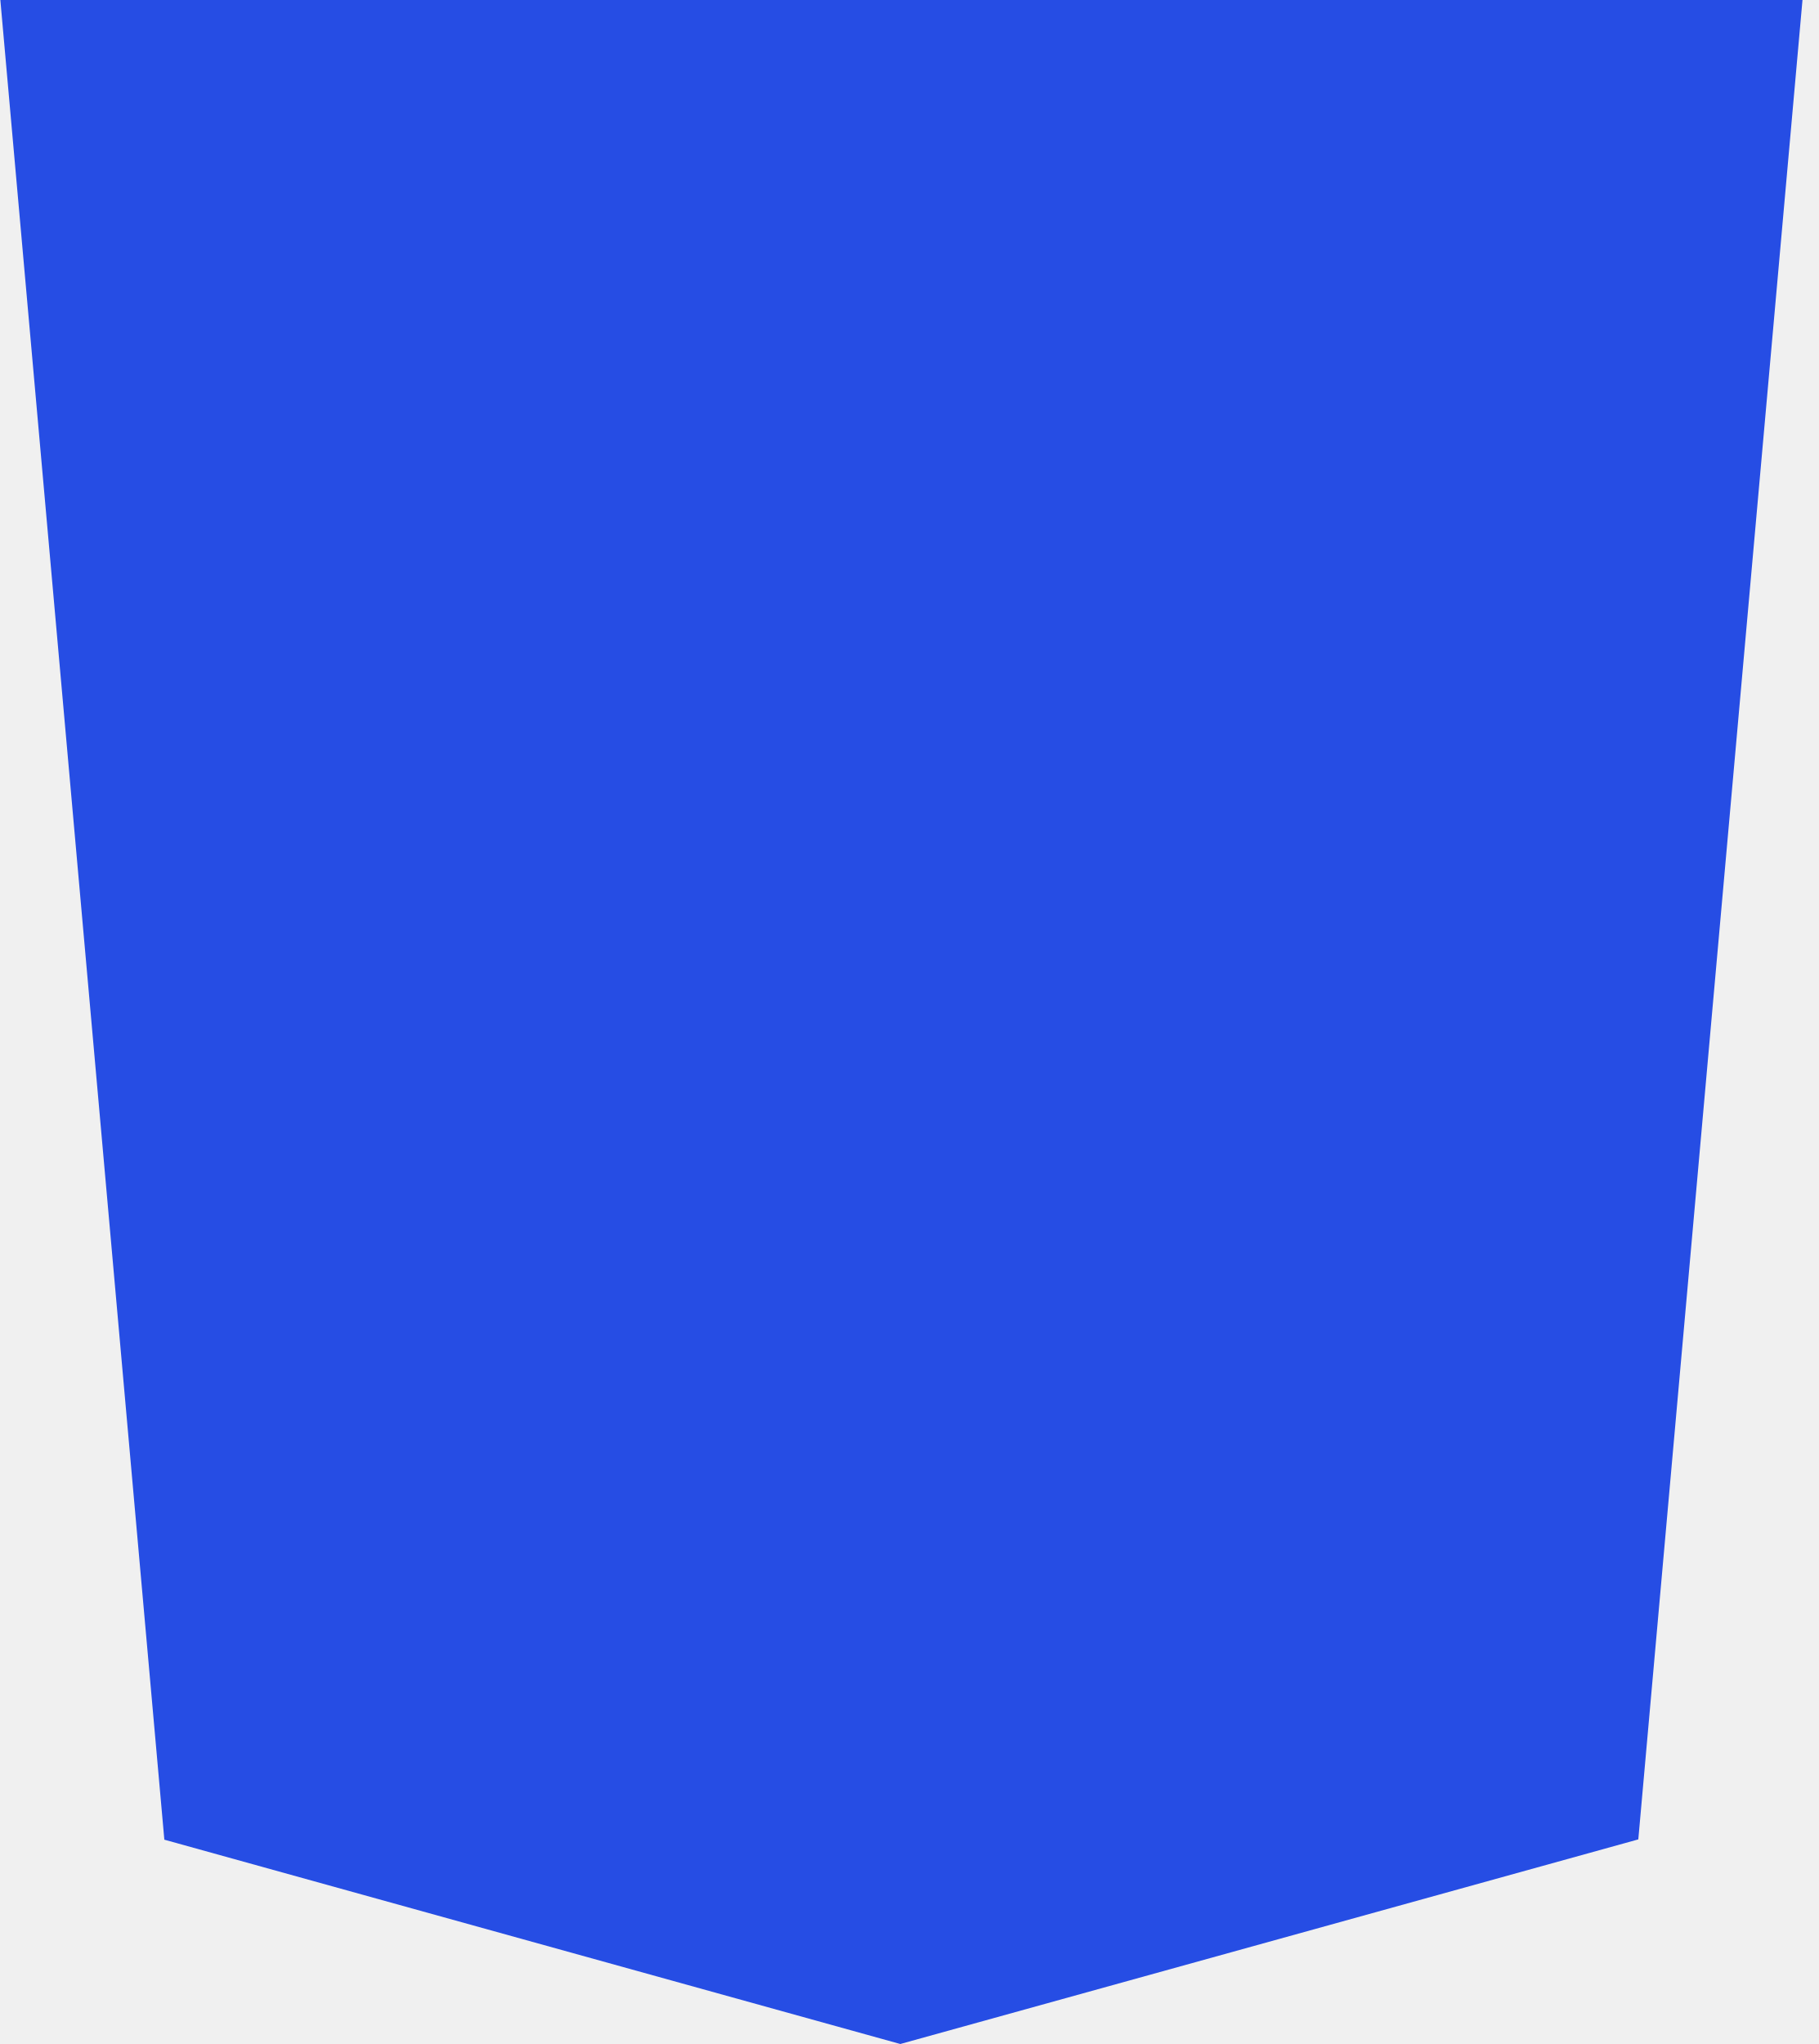
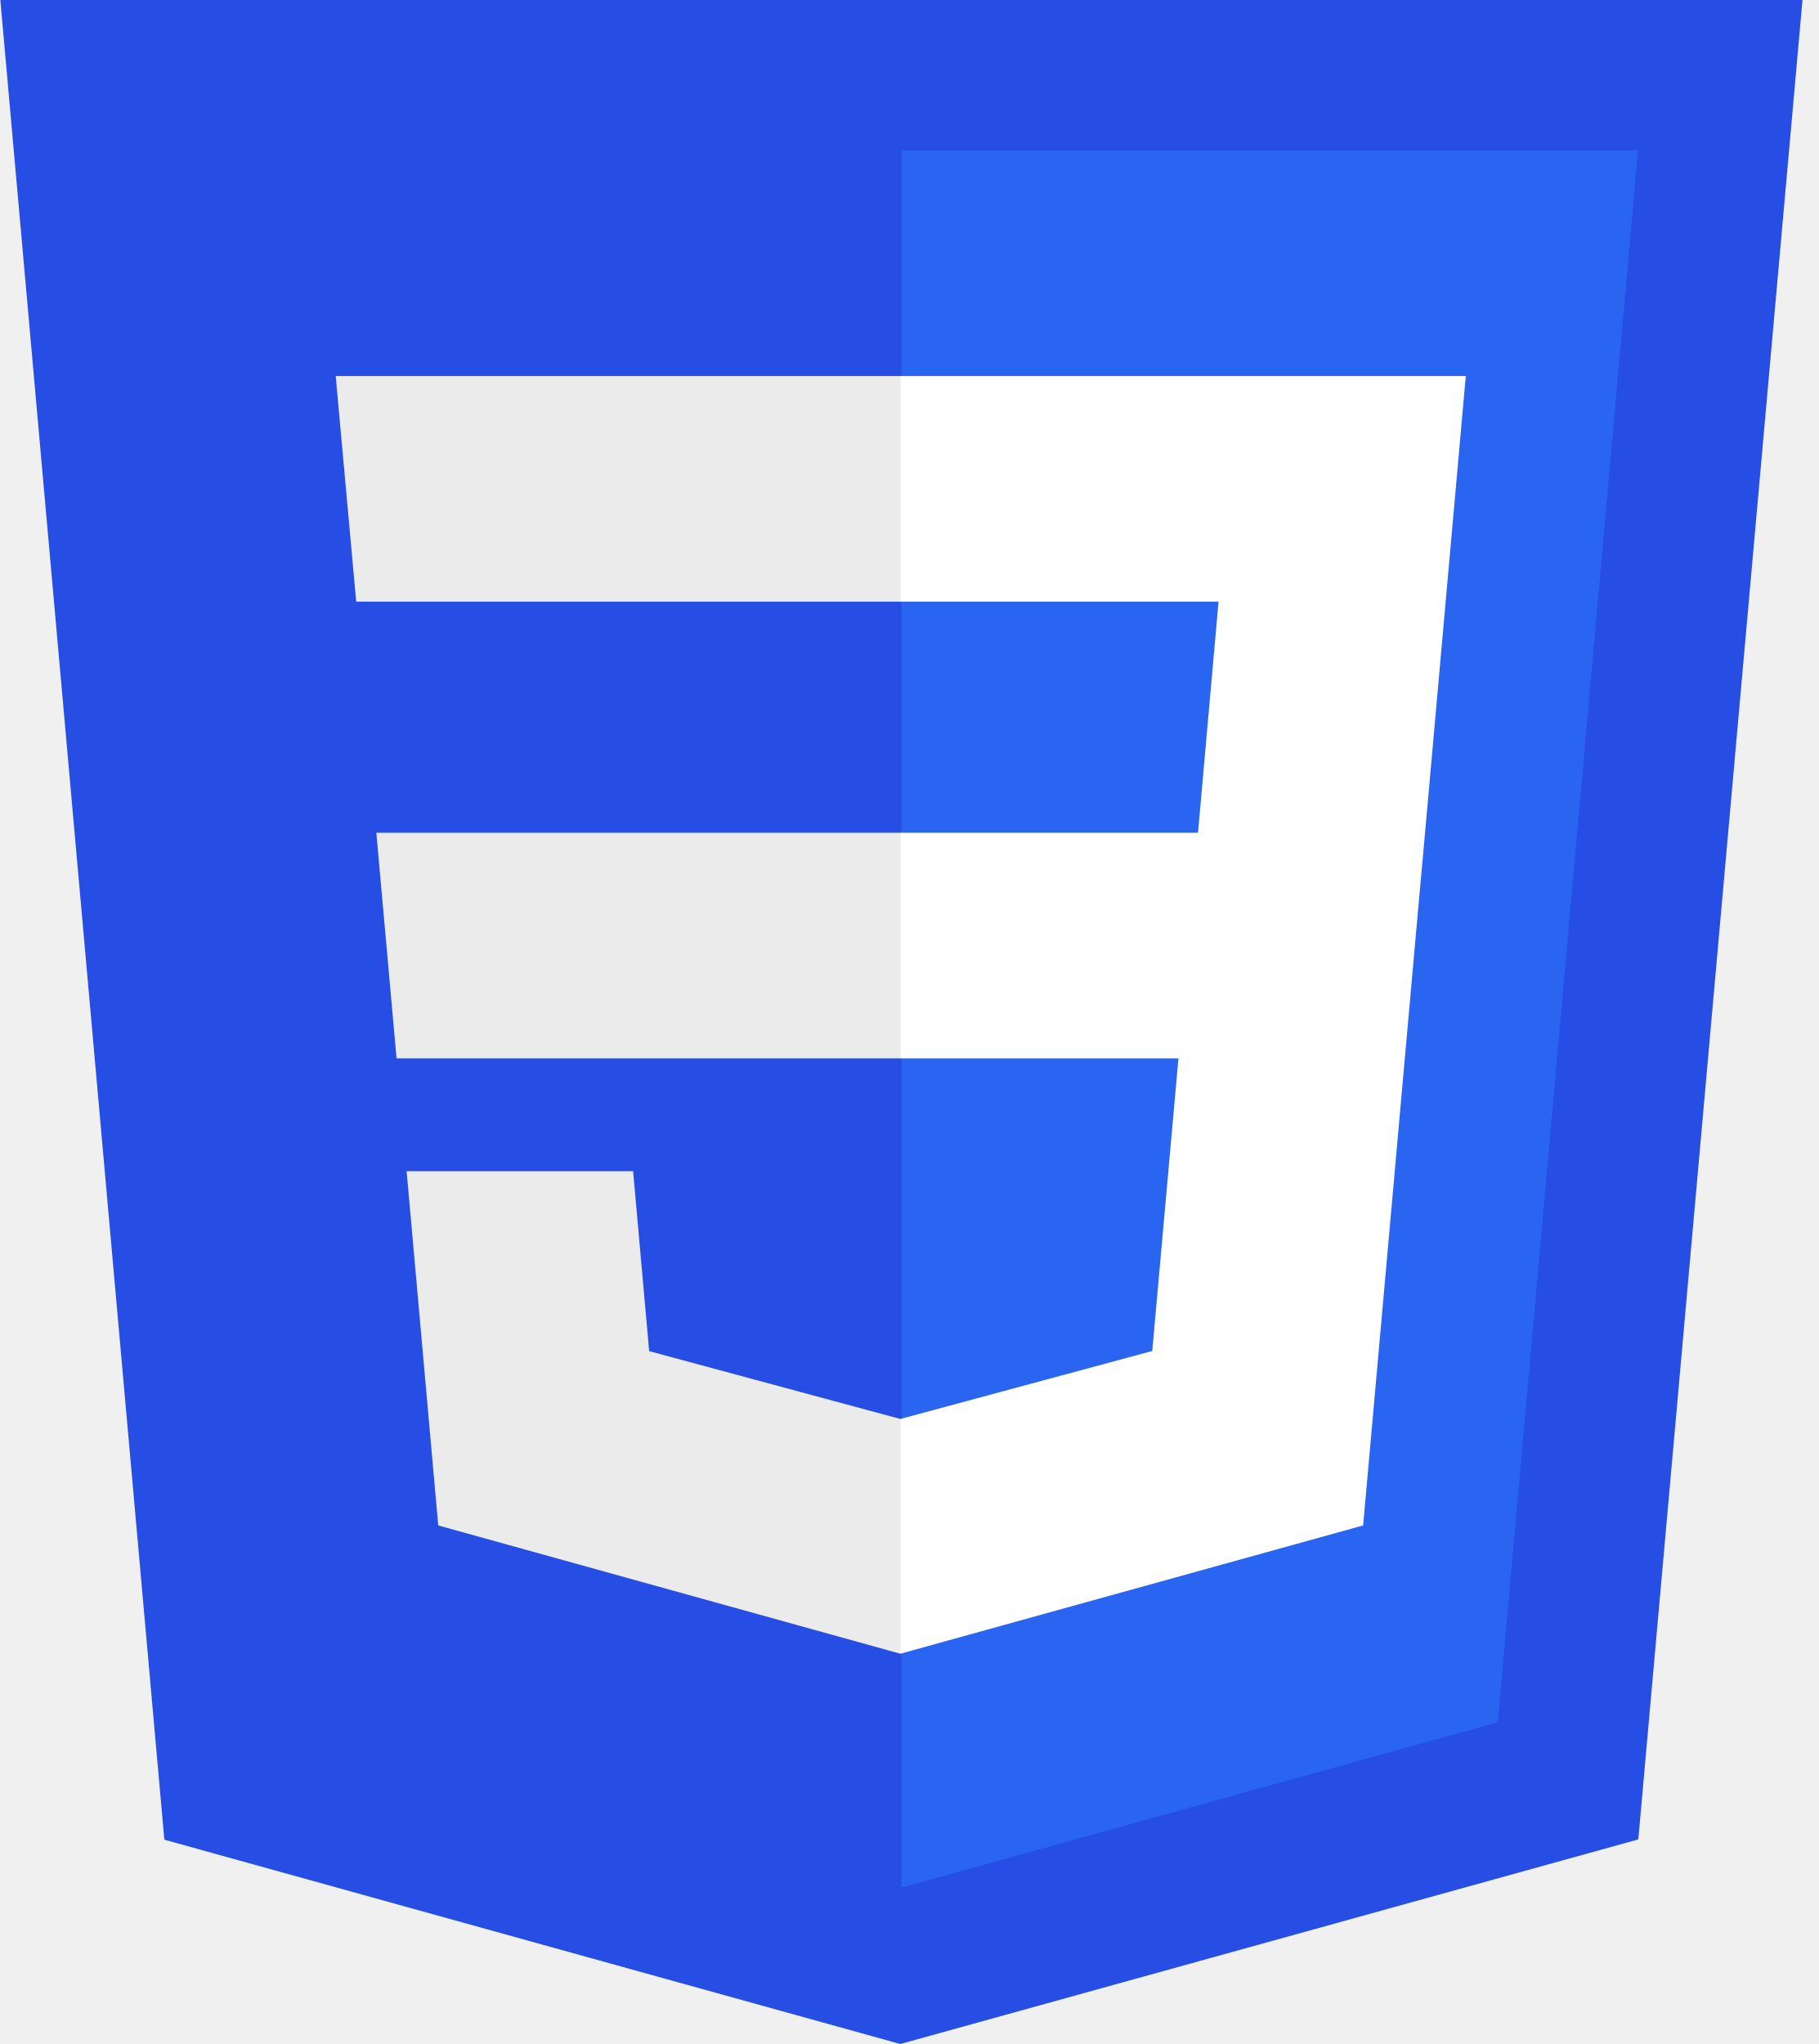
<svg xmlns="http://www.w3.org/2000/svg" width="89" height="100" viewBox="0 0 89 100" fill="none">
  <path d="M88.192 0L80.159 89.99L44.05 100L8.041 90.004L0.017 0H88.192Z" fill="#264DE4" />
+   <path d="M73.282 84.259L80.147 7.359H44.105V92.348L73.282 84.259Z" fill="#2965F1" />
+   <path d="M18.413 40.74L19.402 51.779H44.105V40.74H18.413Z" fill="#EBEBEB" />
+   <path d="M44.105 18.398H44.066H16.425L17.428 29.436H44.105V18.398Z" fill="#EBEBEB" />
+   <path d="M44.105 80.893V69.408L44.056 69.421L31.762 66.102L30.977 57.298H25.003H19.895L21.442 74.63L44.054 80.907L44.105 80.893Z" fill="#EBEBEB" />
+   <path d="M57.659 51.779L56.378 66.095L44.066 69.418V80.902L66.696 74.63L66.862 72.765L69.456 43.704L69.725 40.74L71.718 18.398H44.066V29.436H59.621L58.616 40.74H44.066V51.779H57.659Z" fill="white" />
</svg>
